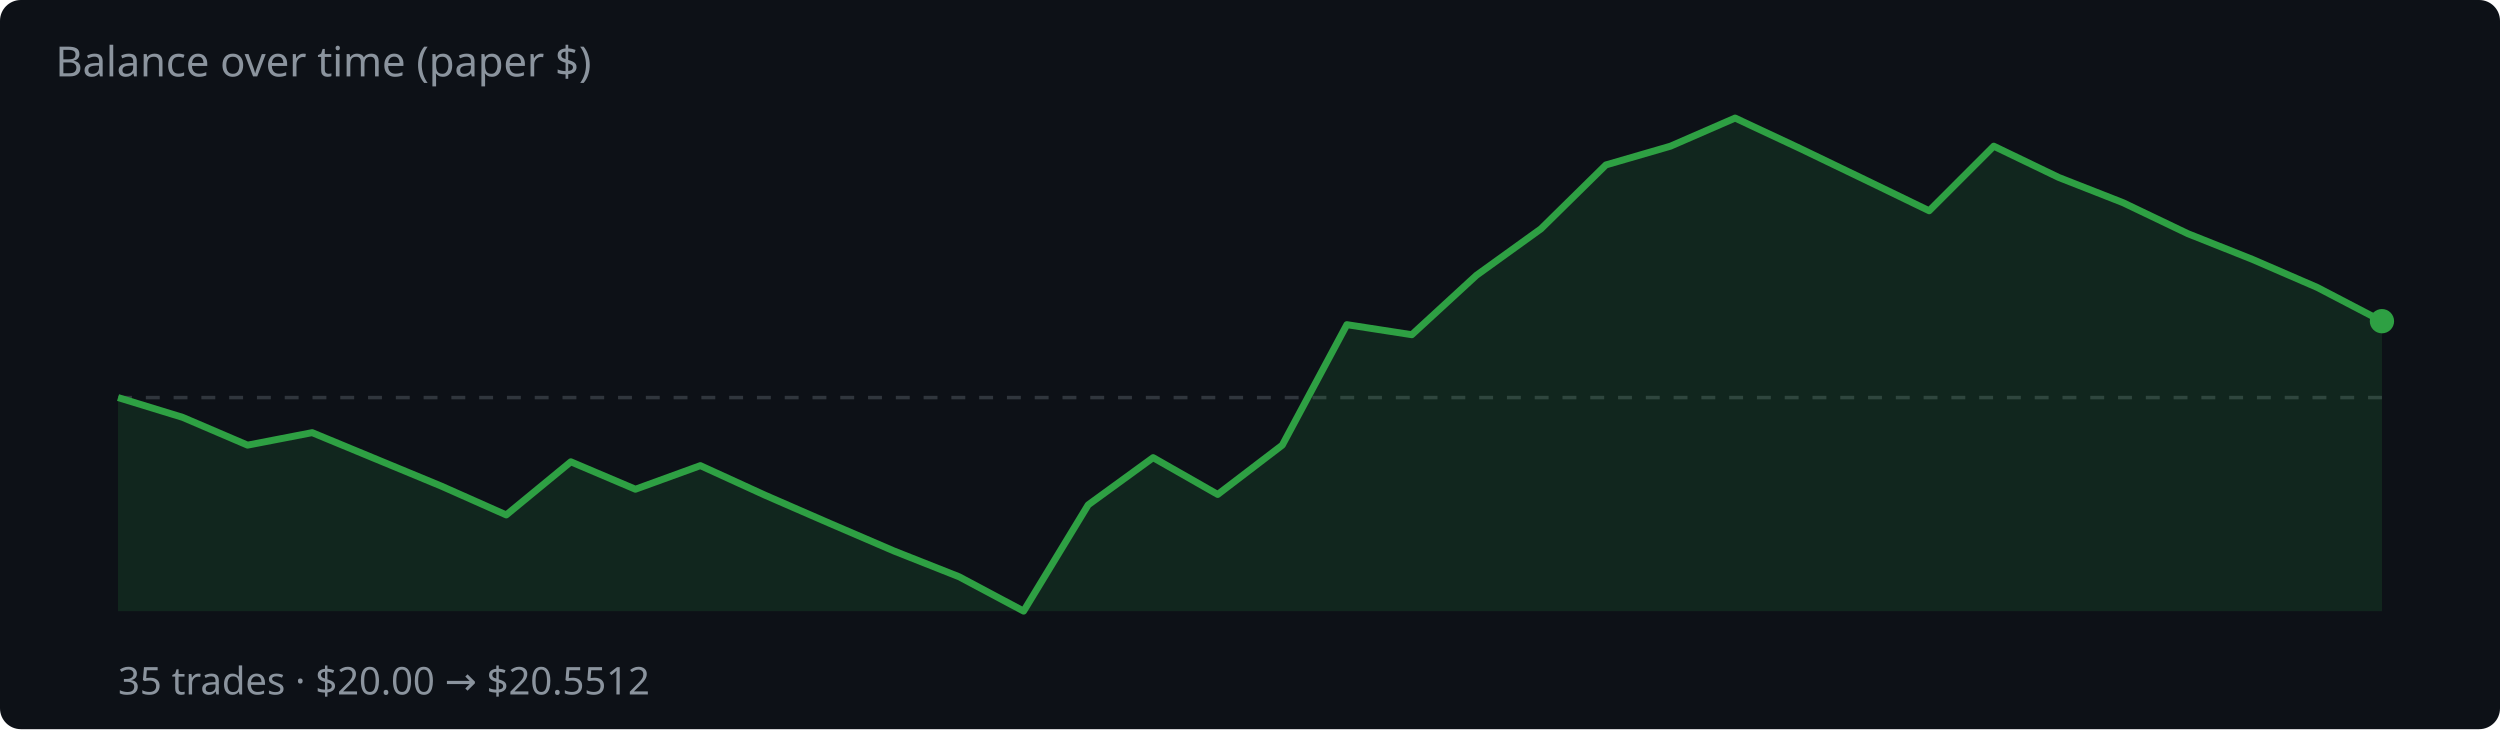
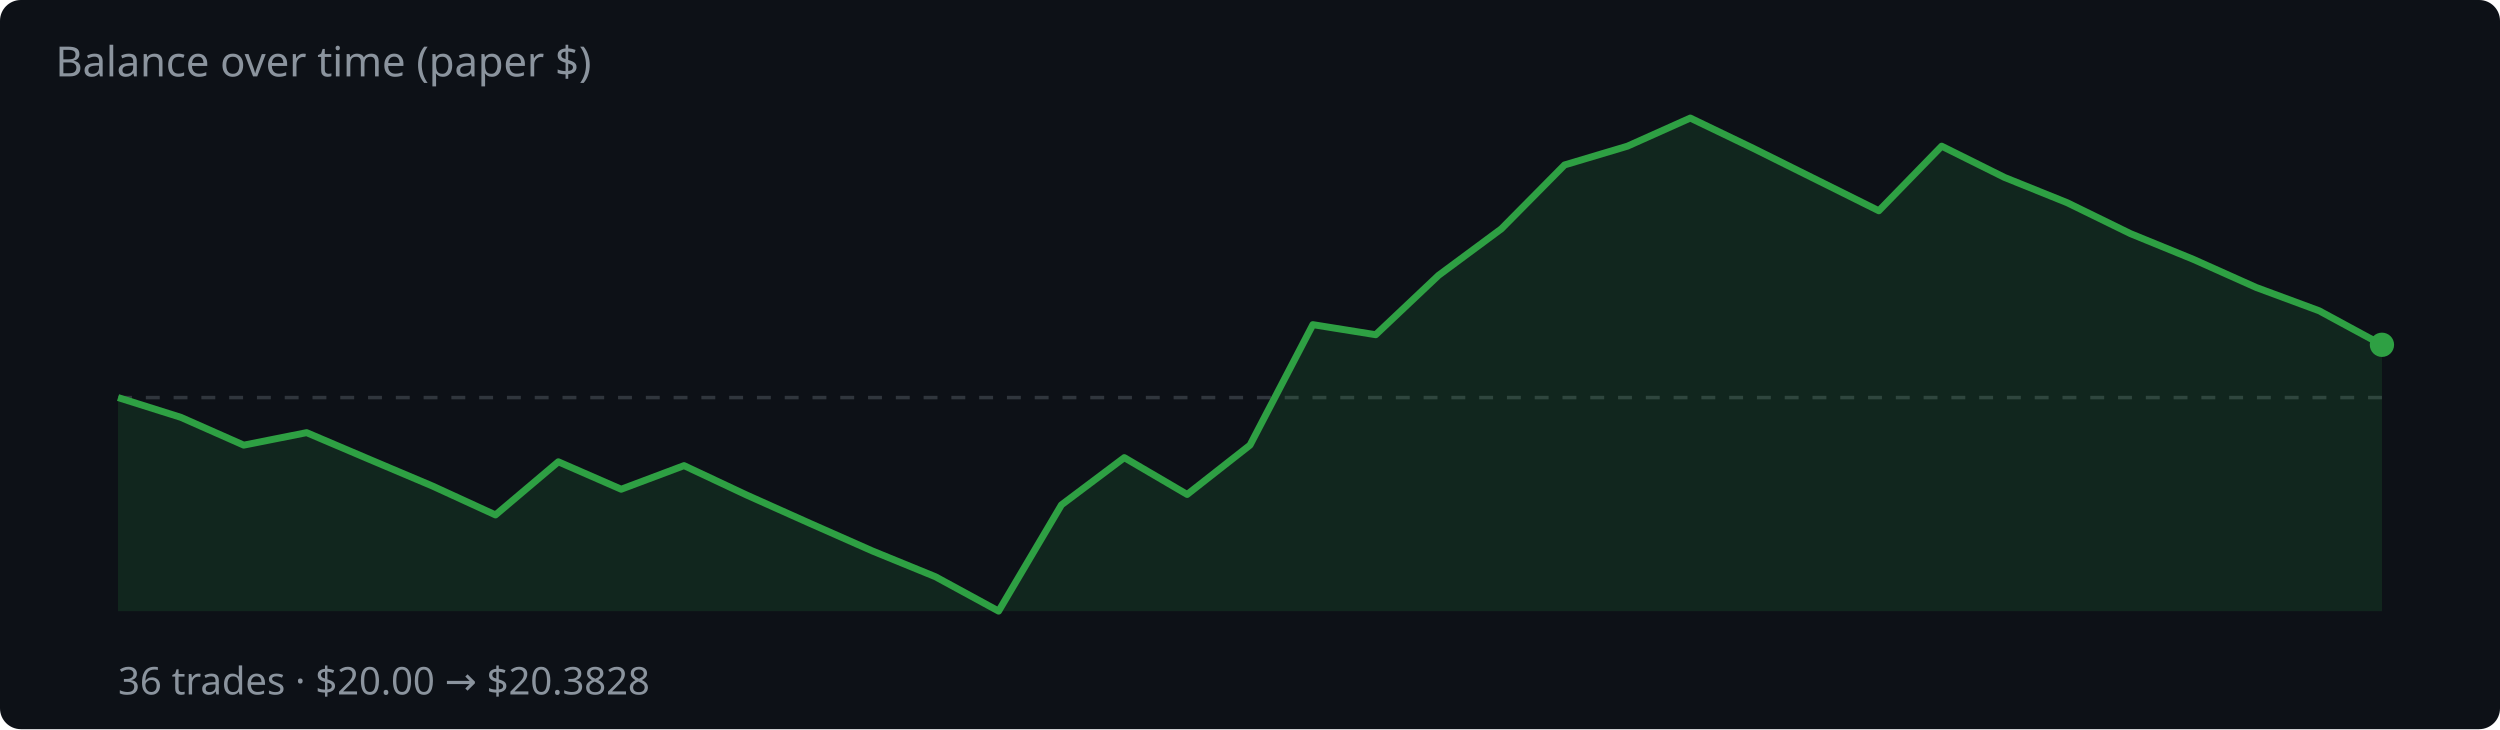
<svg xmlns="http://www.w3.org/2000/svg" width="720" height="210" viewBox="0 0 720 210">
  <rect width="720" height="210" fill="#0d1117" rx="6" />
  <text x="16" y="22" fill="#8b949e" font-family="system-ui,sans-serif" font-size="12">Balance over time (paper $)</text>
  <line x1="34" y1="114.5" x2="686" y2="114.5" stroke="#30363d" stroke-dasharray="4 4" />
-   <polygon points="34,176.0 34.0,114.5 52.6,120.2 71.3,128.2 89.9,124.6 108.5,132.3 127.1,140.0 145.8,148.3 164.4,133.0 183.0,140.9 201.7,134.1 220.3,142.6 238.9,150.7 257.5,158.7 276.2,166.1 294.8,176.0 313.4,145.4 332.1,131.8 350.7,142.4 369.3,128.2 387.9,93.5 406.6,96.4 425.2,79.3 443.8,65.9 462.5,47.5 481.1,42.1 499.7,34.0 518.3,42.7 537.0,51.7 555.6,60.7 574.2,42.1 592.9,51.1 611.5,58.4 630.1,67.3 648.7,74.7 667.4,82.8 686.0,92.5 686.0,176.0" fill="rgba(46,160,67,.15)" />
-   <polyline points="34.0,114.5 52.6,120.2 71.3,128.2 89.9,124.6 108.5,132.3 127.1,140.0 145.8,148.3 164.4,133.0 183.0,140.9 201.7,134.1 220.3,142.6 238.9,150.7 257.5,158.7 276.2,166.1 294.8,176.0 313.4,145.4 332.1,131.8 350.7,142.4 369.3,128.2 387.9,93.5 406.6,96.4 425.2,79.3 443.8,65.9 462.5,47.5 481.1,42.1 499.7,34.0 518.3,42.7 537.0,51.7 555.6,60.7 574.2,42.1 592.9,51.1 611.5,58.4 630.1,67.3 648.7,74.7 667.4,82.8 686.0,92.5" fill="none" stroke="#2ea043" stroke-width="2" stroke-linejoin="round" />
-   <circle cx="686.0" cy="92.5" r="3.5" fill="#2ea043" />
-   <text x="34" y="200" fill="#8b949e" font-family="system-ui,sans-serif" font-size="11">35 trades · $20.00 → $20.5512</text>
+   <polygon points="34,176.0 34.0,114.5 52.1,120.2 70.2,128.2 88.3,124.6 106.4,132.3 124.6,140.0 142.7,148.3 160.8,133.0 178.9,140.9 197.0,134.1 215.1,142.6 233.2,150.7 251.3,158.7 269.4,166.1 287.6,176.0 305.7,145.4 323.8,131.8 341.9,142.4 360.0,128.2 378.1,93.5 396.2,96.4 414.3,79.3 432.4,65.9 450.6,47.5 468.7,42.1 486.8,34.0 504.9,42.7 523.0,51.7 541.1,60.7 559.2,42.1 577.3,51.1 595.4,58.4 613.6,67.3 631.7,74.7 649.8,82.8 667.9,89.5 686.0,99.3 686.0,176.0" fill="rgba(46,160,67,.15)" />
+   <polyline points="34.0,114.5 52.1,120.2 70.2,128.2 88.3,124.6 106.4,132.3 124.6,140.0 142.7,148.3 160.8,133.0 178.9,140.9 197.0,134.1 215.1,142.6 233.2,150.7 251.3,158.7 269.4,166.1 287.6,176.0 305.7,145.4 323.8,131.8 341.9,142.4 360.0,128.2 378.1,93.5 396.2,96.4 414.3,79.3 432.4,65.9 450.6,47.5 468.7,42.1 486.8,34.0 504.9,42.7 523.0,51.7 541.1,60.7 559.2,42.1 577.3,51.1 595.4,58.4 613.6,67.3 631.7,74.7 649.8,82.8 667.9,89.5 686.0,99.3" fill="none" stroke="#2ea043" stroke-width="2" stroke-linejoin="round" />
+   <circle cx="686.0" cy="99.3" r="3.5" fill="#2ea043" />
+   <text x="34" y="200" fill="#8b949e" font-family="system-ui,sans-serif" font-size="11">36 trades · $20.00 → $20.3828</text>
</svg>
